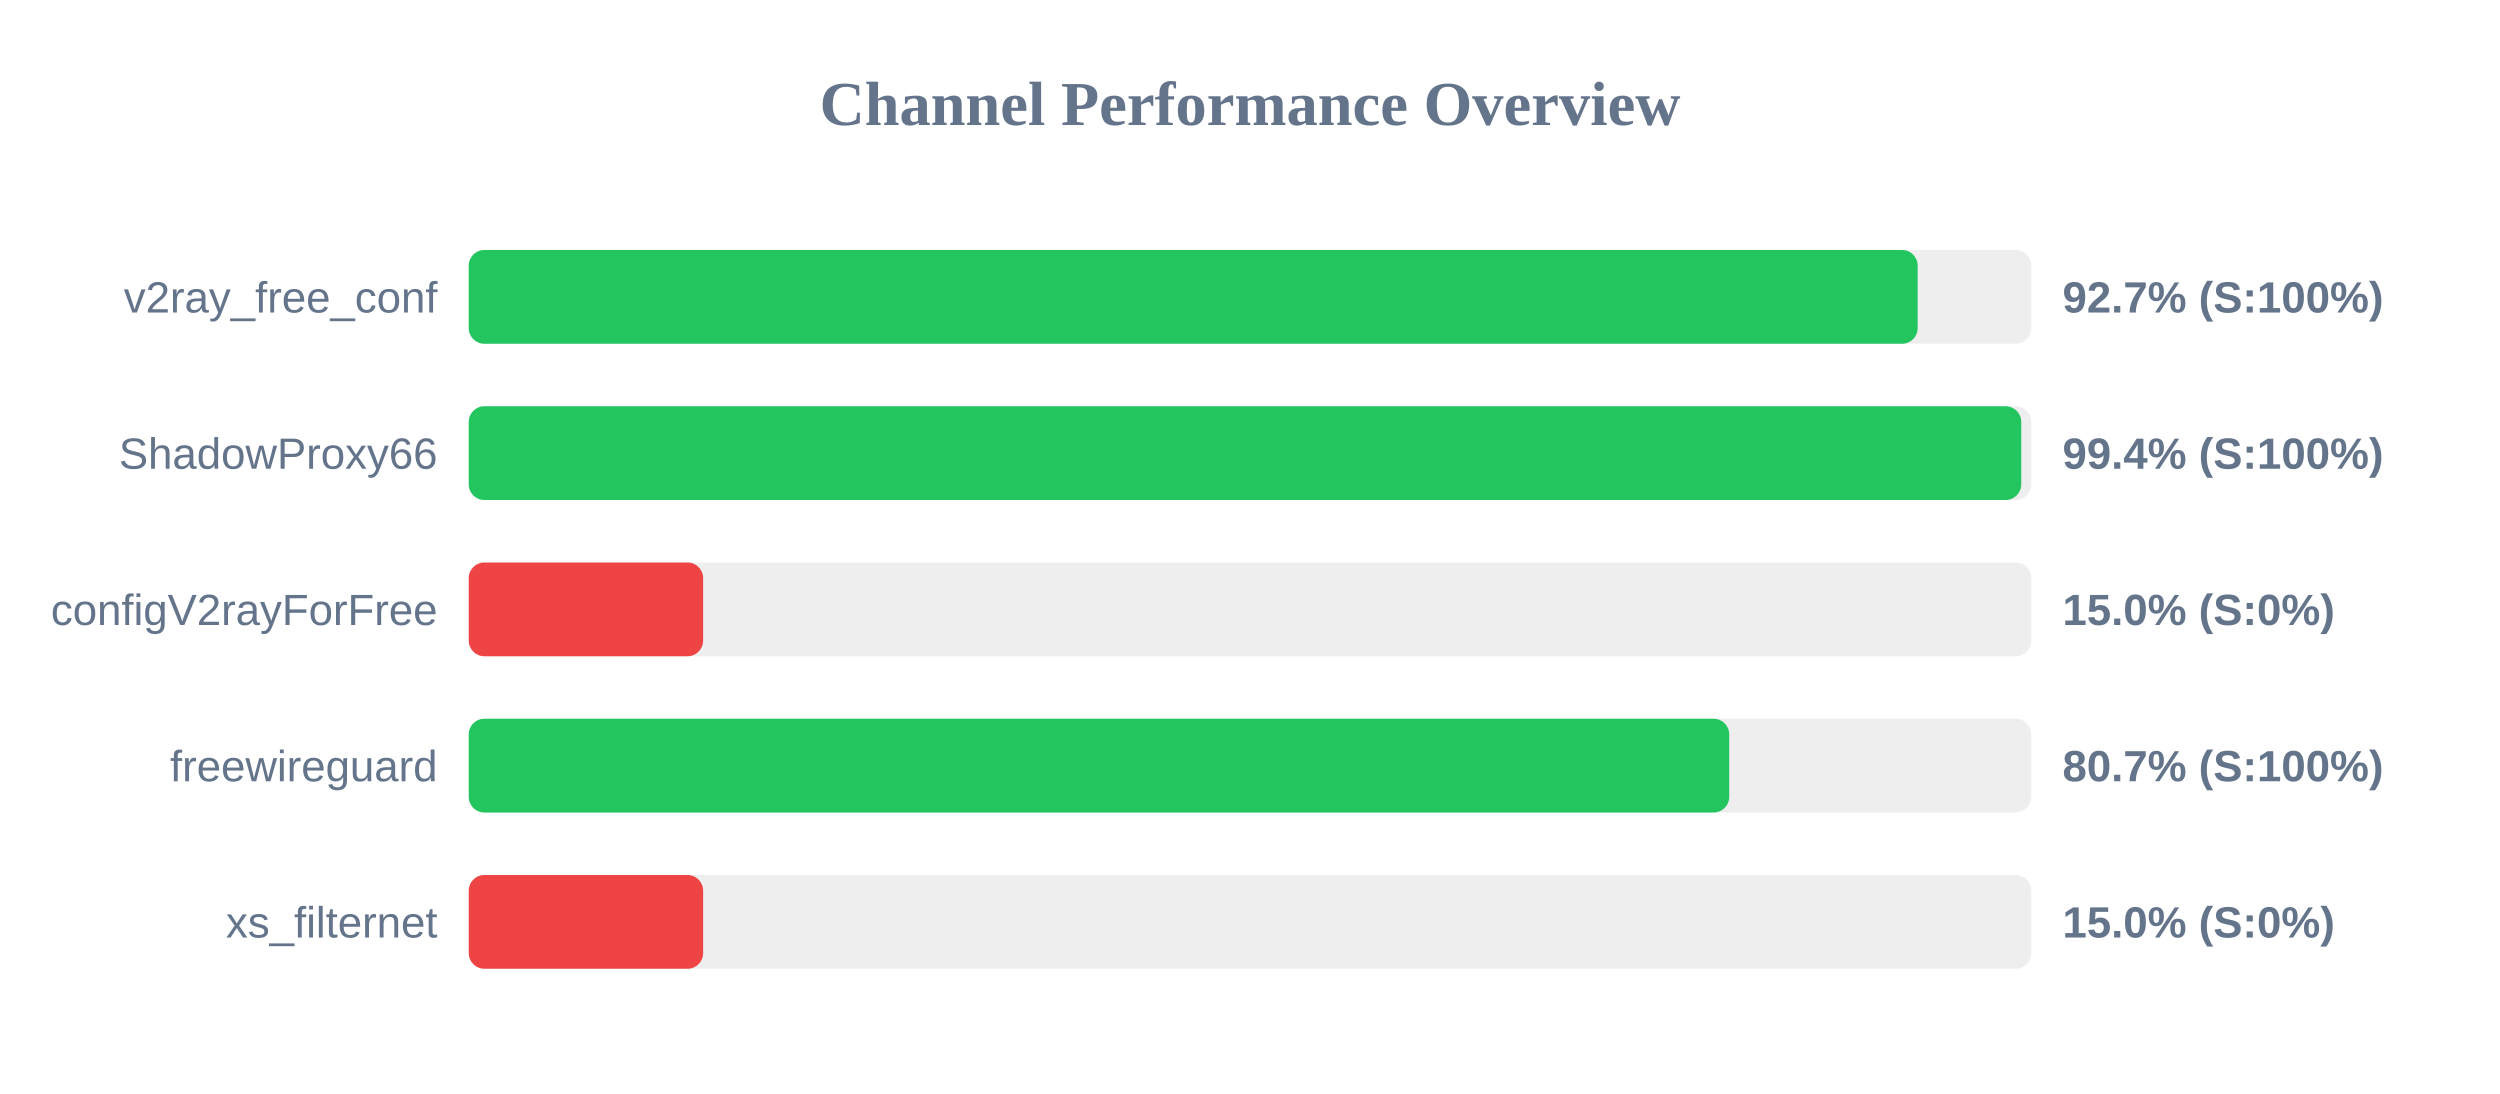
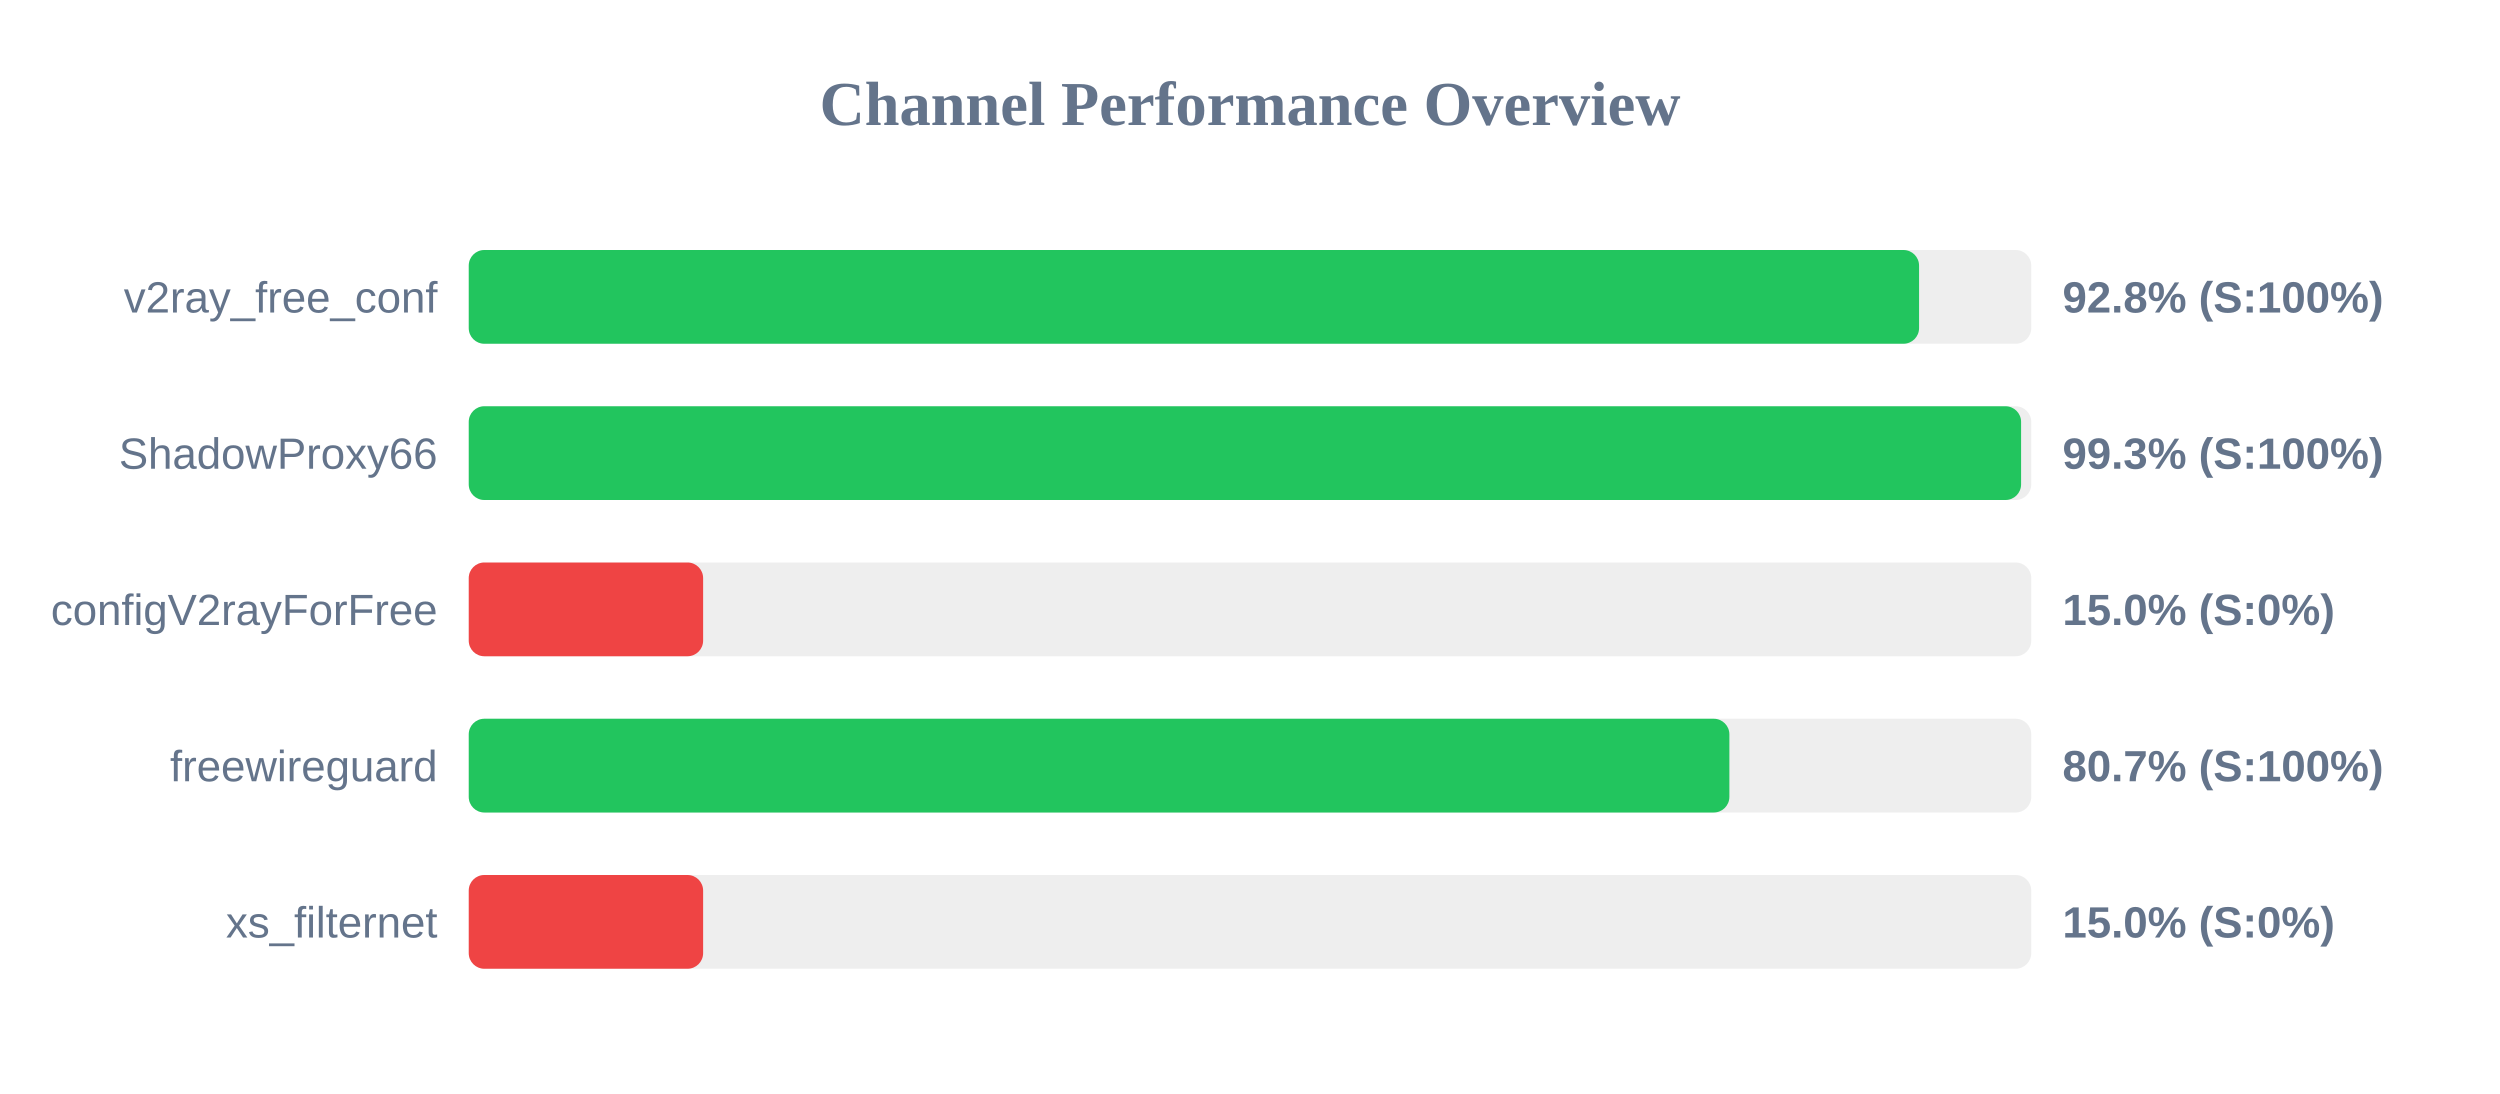
<svg xmlns="http://www.w3.org/2000/svg" width="800" height="350" version="1.1">
  <style>
        .row { font: 14px Arial; fill: #64748b; }
        .score { font: bold 14px Arial; fill: #64748b; }
    </style>
  <text x="400" y="40" text-anchor="middle" font-size="20px" font-weight="bold" fill="#64748b">Channel Performance Overview</text>
  <rect x="150" y="80" width="500" height="30" fill="#eee" rx="5" />
-   <rect x="150" y="80" width="463.65" height="30" fill="#22c55e" rx="5" />
+   <rect x="150" y="80" width="464.1" height="30" fill="#22c55e" rx="5" />
  <text x="140" y="100" text-anchor="end" class="row">v2ray_free_conf</text>
-   <text x="660" y="100" text-anchor="start" class="score">92.7% (S:100%)</text>
+   <text x="660" y="100" text-anchor="start" class="score">92.8% (S:100%)</text>
  <rect x="150" y="130" width="500" height="30" fill="#eee" rx="5" />
-   <rect x="150" y="130" width="496.8" height="30" fill="#22c55e" rx="5" />
+   <rect x="150" y="130" width="496.75" height="30" fill="#22c55e" rx="5" />
  <text x="140" y="150" text-anchor="end" class="row">ShadowProxy66</text>
-   <text x="660" y="150" text-anchor="start" class="score">99.4% (S:100%)</text>
+   <text x="660" y="150" text-anchor="start" class="score">99.3% (S:100%)</text>
  <rect x="150" y="180" width="500" height="30" fill="#eee" rx="5" />
  <rect x="150" y="180" width="75.0" height="30" fill="#ef4444" rx="5" />
  <text x="140" y="200" text-anchor="end" class="row">configV2rayForFree</text>
  <text x="660" y="200" text-anchor="start" class="score">15.0% (S:0%)</text>
  <rect x="150" y="230" width="500" height="30" fill="#eee" rx="5" />
-   <rect x="150" y="230" width="403.35" height="30" fill="#22c55e" rx="5" />
+   <rect x="150" y="230" width="403.4" height="30" fill="#22c55e" rx="5" />
  <text x="140" y="250" text-anchor="end" class="row">freewireguard</text>
  <text x="660" y="250" text-anchor="start" class="score">80.7% (S:100%)</text>
  <rect x="150" y="280" width="500" height="30" fill="#eee" rx="5" />
  <rect x="150" y="280" width="75.0" height="30" fill="#ef4444" rx="5" />
  <text x="140" y="300" text-anchor="end" class="row">xs_filternet</text>
  <text x="660" y="300" text-anchor="start" class="score">15.0% (S:0%)</text>
</svg>
